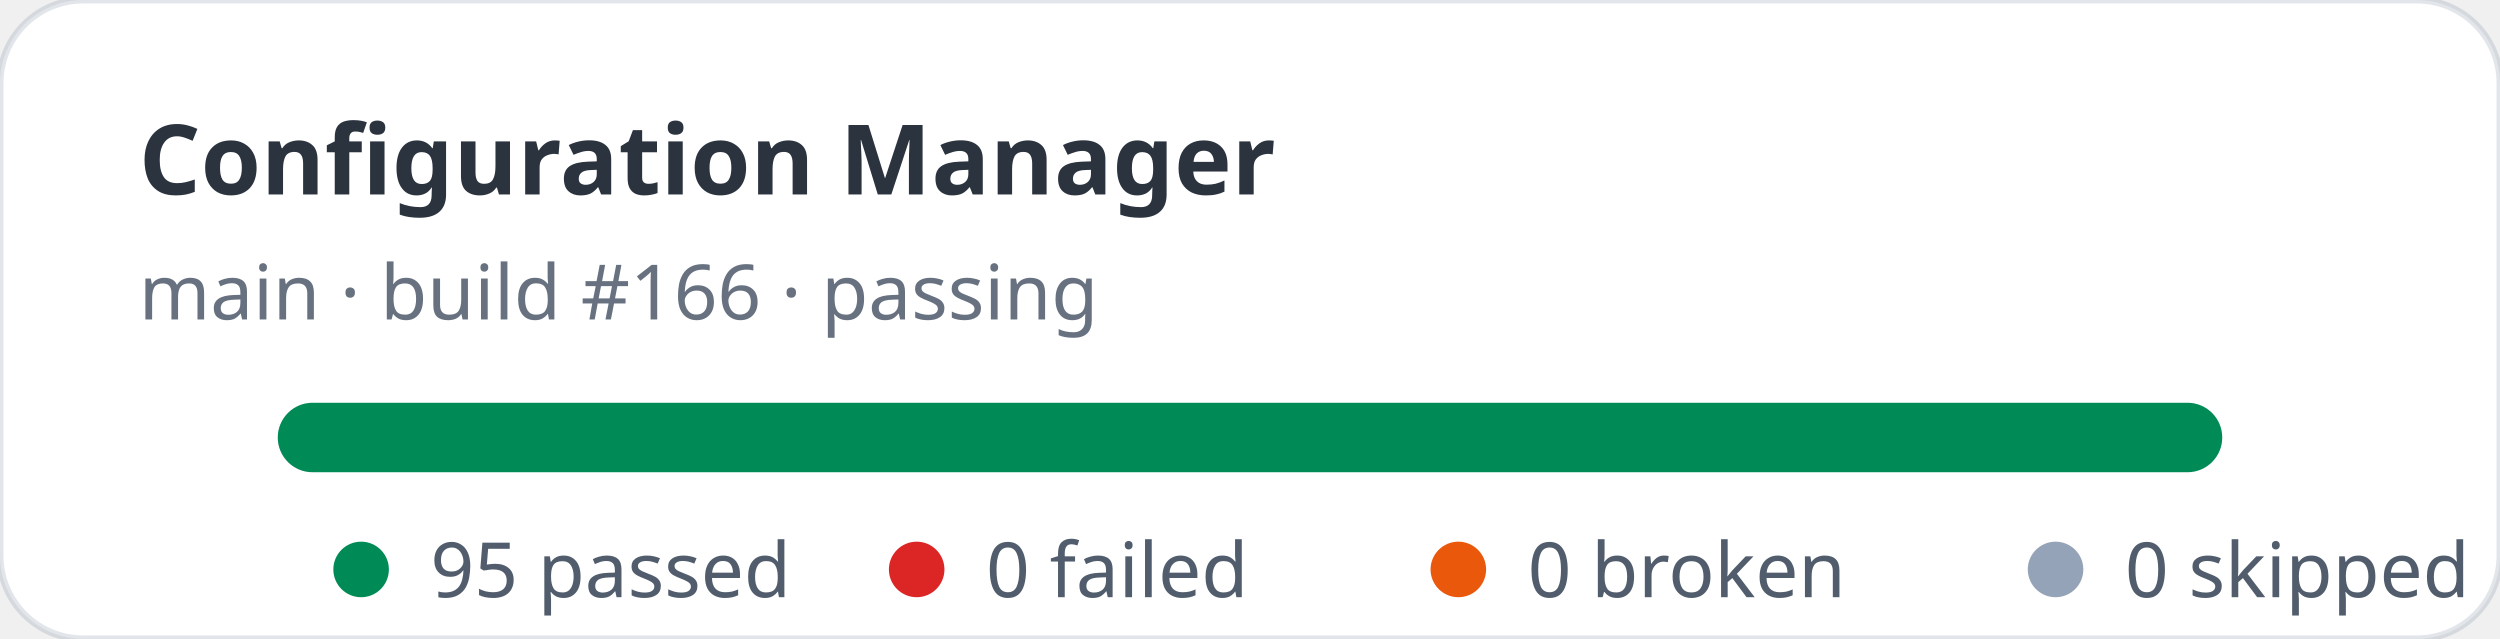
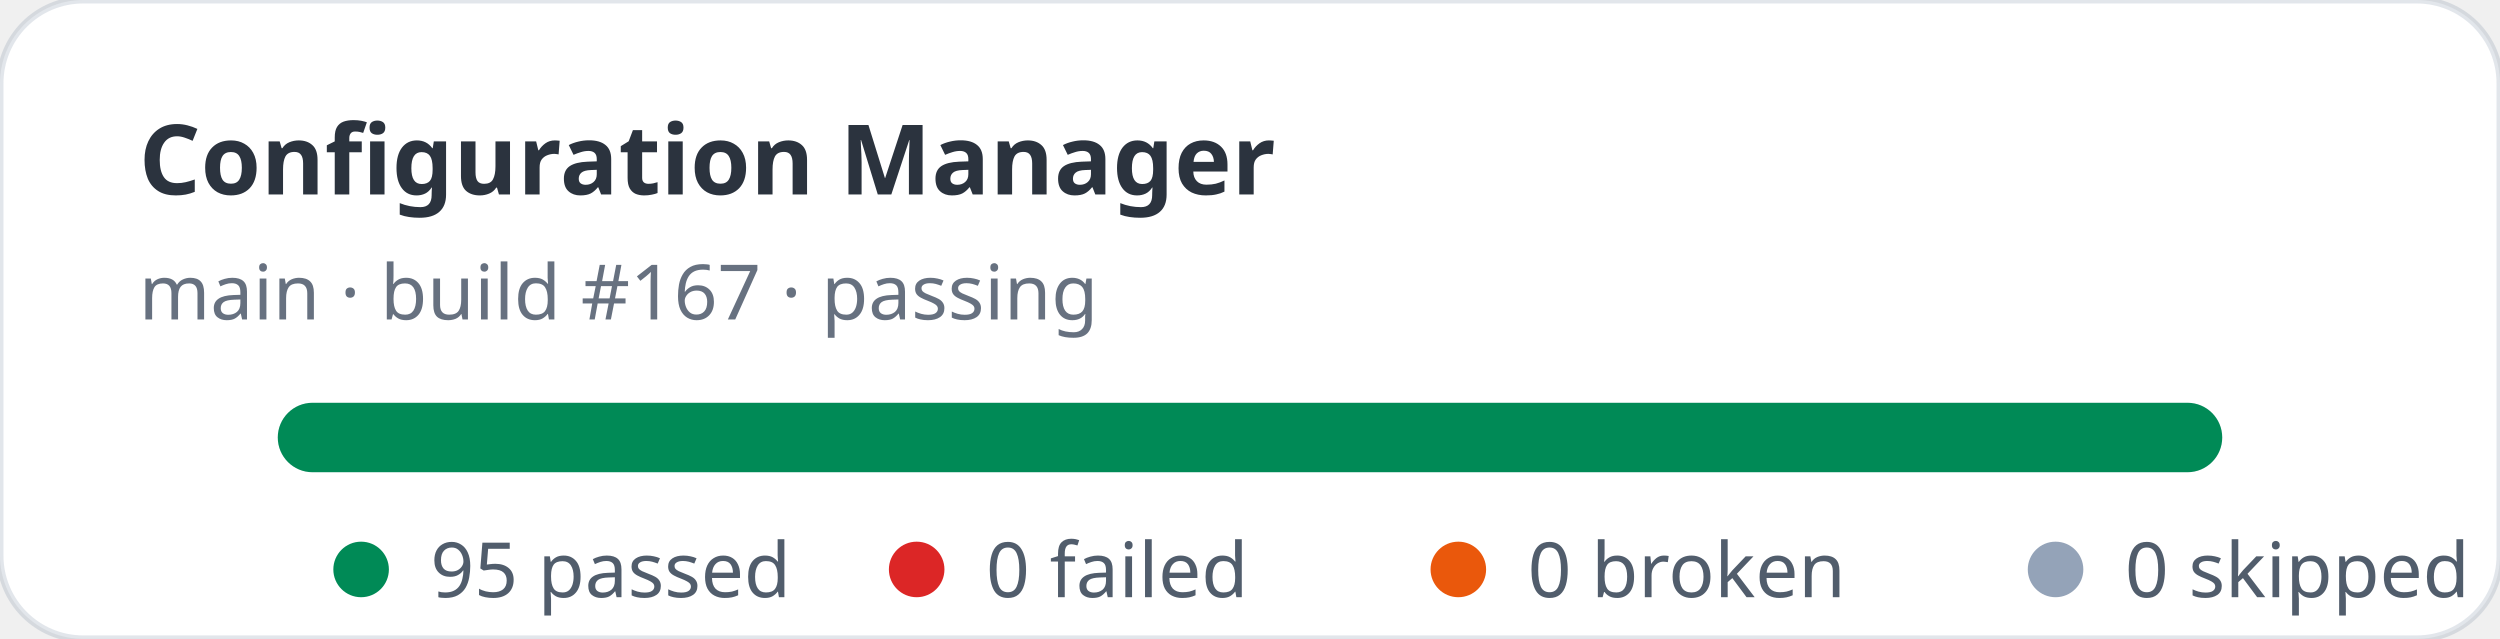
<svg xmlns="http://www.w3.org/2000/svg" width="360" height="92" viewBox="0 0 360 92" role="img" aria-label="Configuration Manager stats: 95 passed, 0 failed">
  <rect width="360" height="92" rx="12" fill="#ffffff" stroke="rgba(11,48,86,0.12)" />
  <text x="20" y="28" fill="rgba(1,10,24,0.83)" font-family="ui-sans-serif,system-ui,sans-serif" font-size="14" font-weight="700">Configuration Manager</text>
-   <text x="20" y="46" fill="rgba(2,19,44,0.6)" font-family="ui-sans-serif,system-ui,sans-serif" font-size="11">main · build #166 · passing</text>
+   <text x="20" y="46" fill="rgba(2,19,44,0.6)" font-family="ui-sans-serif,system-ui,sans-serif" font-size="11">main · build #167 · passing</text>
  <rect x="40" y="58" width="280" height="10" rx="5" fill="#e2e8f0" />
  <rect x="40" y="58" width="280" height="10" rx="5" fill="#008a56" />
  <g font-family="ui-sans-serif,system-ui,sans-serif" font-size="11" fill="rgba(1,18,40,0.68)">
    <circle cx="52" cy="82" r="4" fill="#008a56" />
    <text x="62" y="86">95 passed</text>
    <circle cx="132" cy="82" r="4" fill="#dc2626" />
    <text x="142" y="86">0 failed</text>
    <circle cx="210" cy="82" r="4" fill="#ea580c" />
    <text x="220" y="86">0 broken</text>
    <circle cx="296" cy="82" r="4" fill="#94a3b8" />
    <text x="306" y="86">0 skipped</text>
  </g>
</svg>
